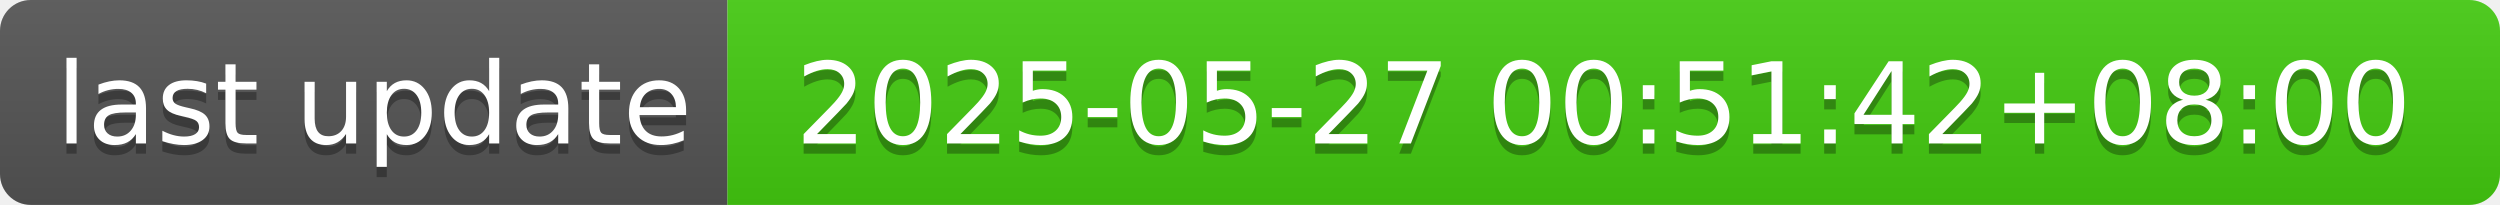
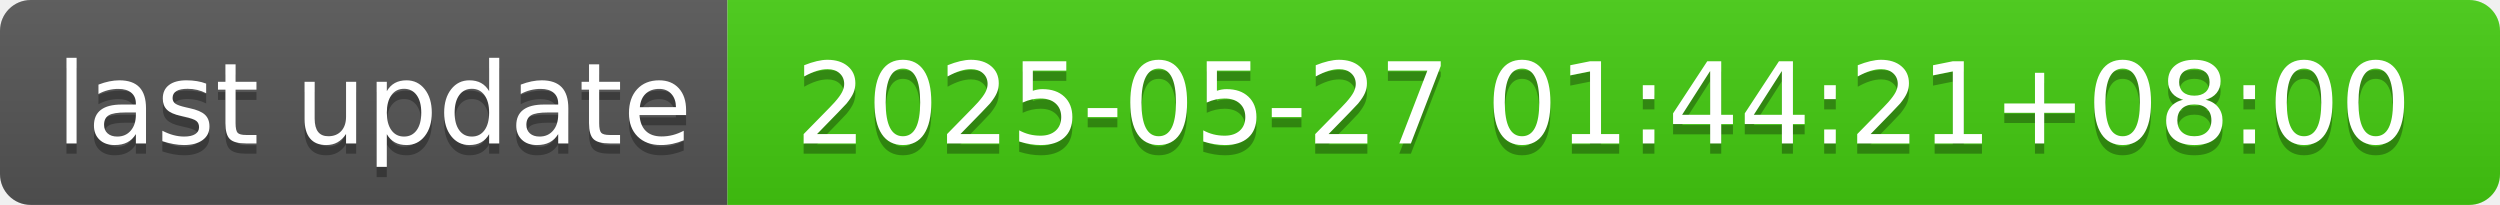
- <svg xmlns="http://www.w3.org/2000/svg" width="244" height="20" role="img" aria-label="last update: 2025-05-27 00:51:42+08:00">
+ <svg xmlns="http://www.w3.org/2000/svg" width="244" height="20" role="img" aria-label="last update: 2025-05-27 01:44:21+08:00">
  <linearGradient id="s" x2="0" y2="100%">
    <stop offset="0" stop-color="#bbb" stop-opacity=".1" />
    <stop offset="1" stop-opacity=".1" />
  </linearGradient>
  <clipPath id="r">
    <rect width="244" height="20" rx="3" fill="#fff" />
  </clipPath>
  <g clip-path="url(#r)">
    <rect width="71" height="20" fill="#555" />
    <rect x="71" width="173" height="20" fill="#4c1" />
    <rect width="244" height="20" fill="url(#s)" />
  </g>
  <g fill="#fff" text-anchor="middle" font-family="Verdana,Geneva,DejaVu Sans,sans-serif" text-rendering="geometricPrecision" font-size="110">
    <text aria-hidden="true" x="365" y="150" fill="#010101" fill-opacity=".3" transform="scale(.1)" textLength="610">last update</text>
    <text x="365" y="140" transform="scale(.1)" fill="#fff" textLength="610">last update</text>
-     <text aria-hidden="true" x="1565" y="150" fill="#010101" fill-opacity=".3" transform="scale(.1)" textLength="1630">2025-05-27 00:51:42+08:00</text>
-     <text x="1565" y="140" transform="scale(.1)" fill="#fff" textLength="1630">2025-05-27 00:51:42+08:00</text>
+     <text aria-hidden="true" x="1565" y="150" fill="#010101" fill-opacity=".3" transform="scale(.1)" textLength="1630">2025-05-27 01:44:21+08:00</text>
+     <text x="1565" y="140" transform="scale(.1)" fill="#fff" textLength="1630">2025-05-27 01:44:21+08:00</text>
  </g>
</svg>
